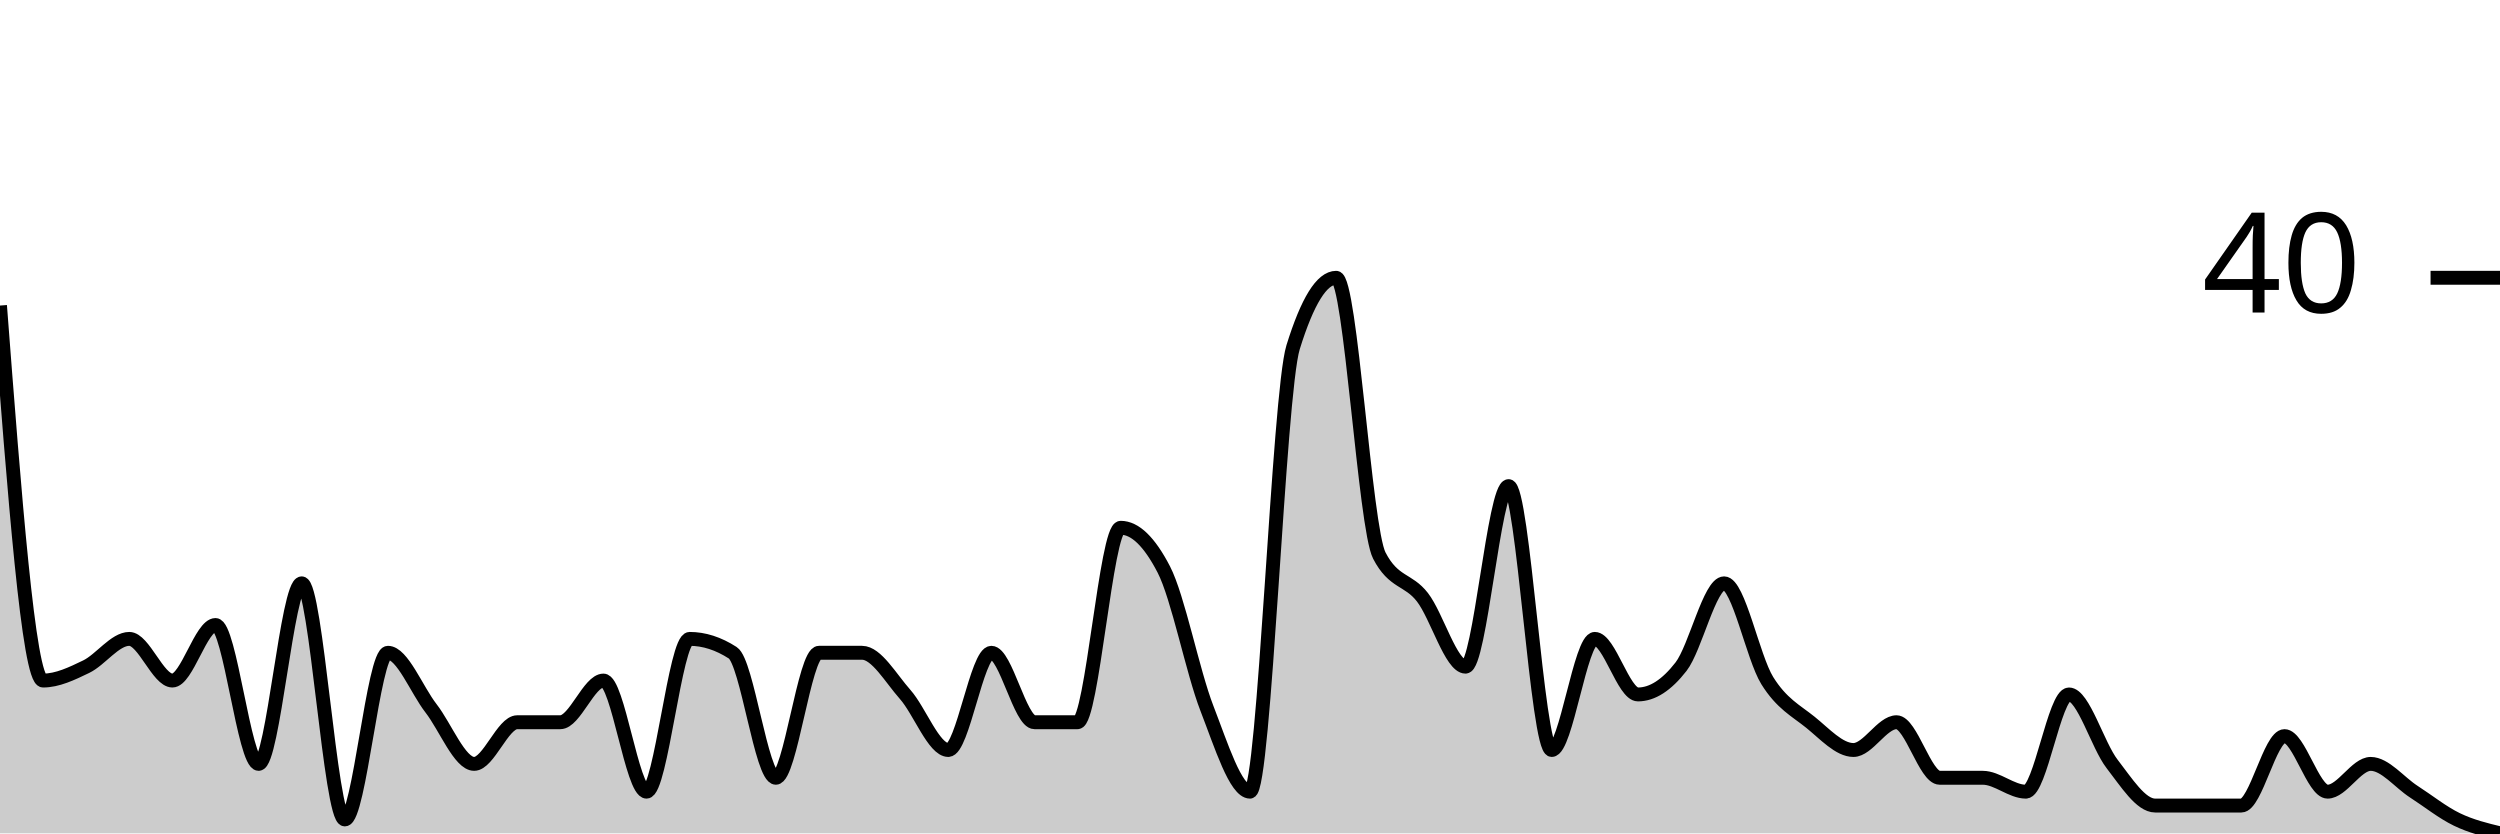
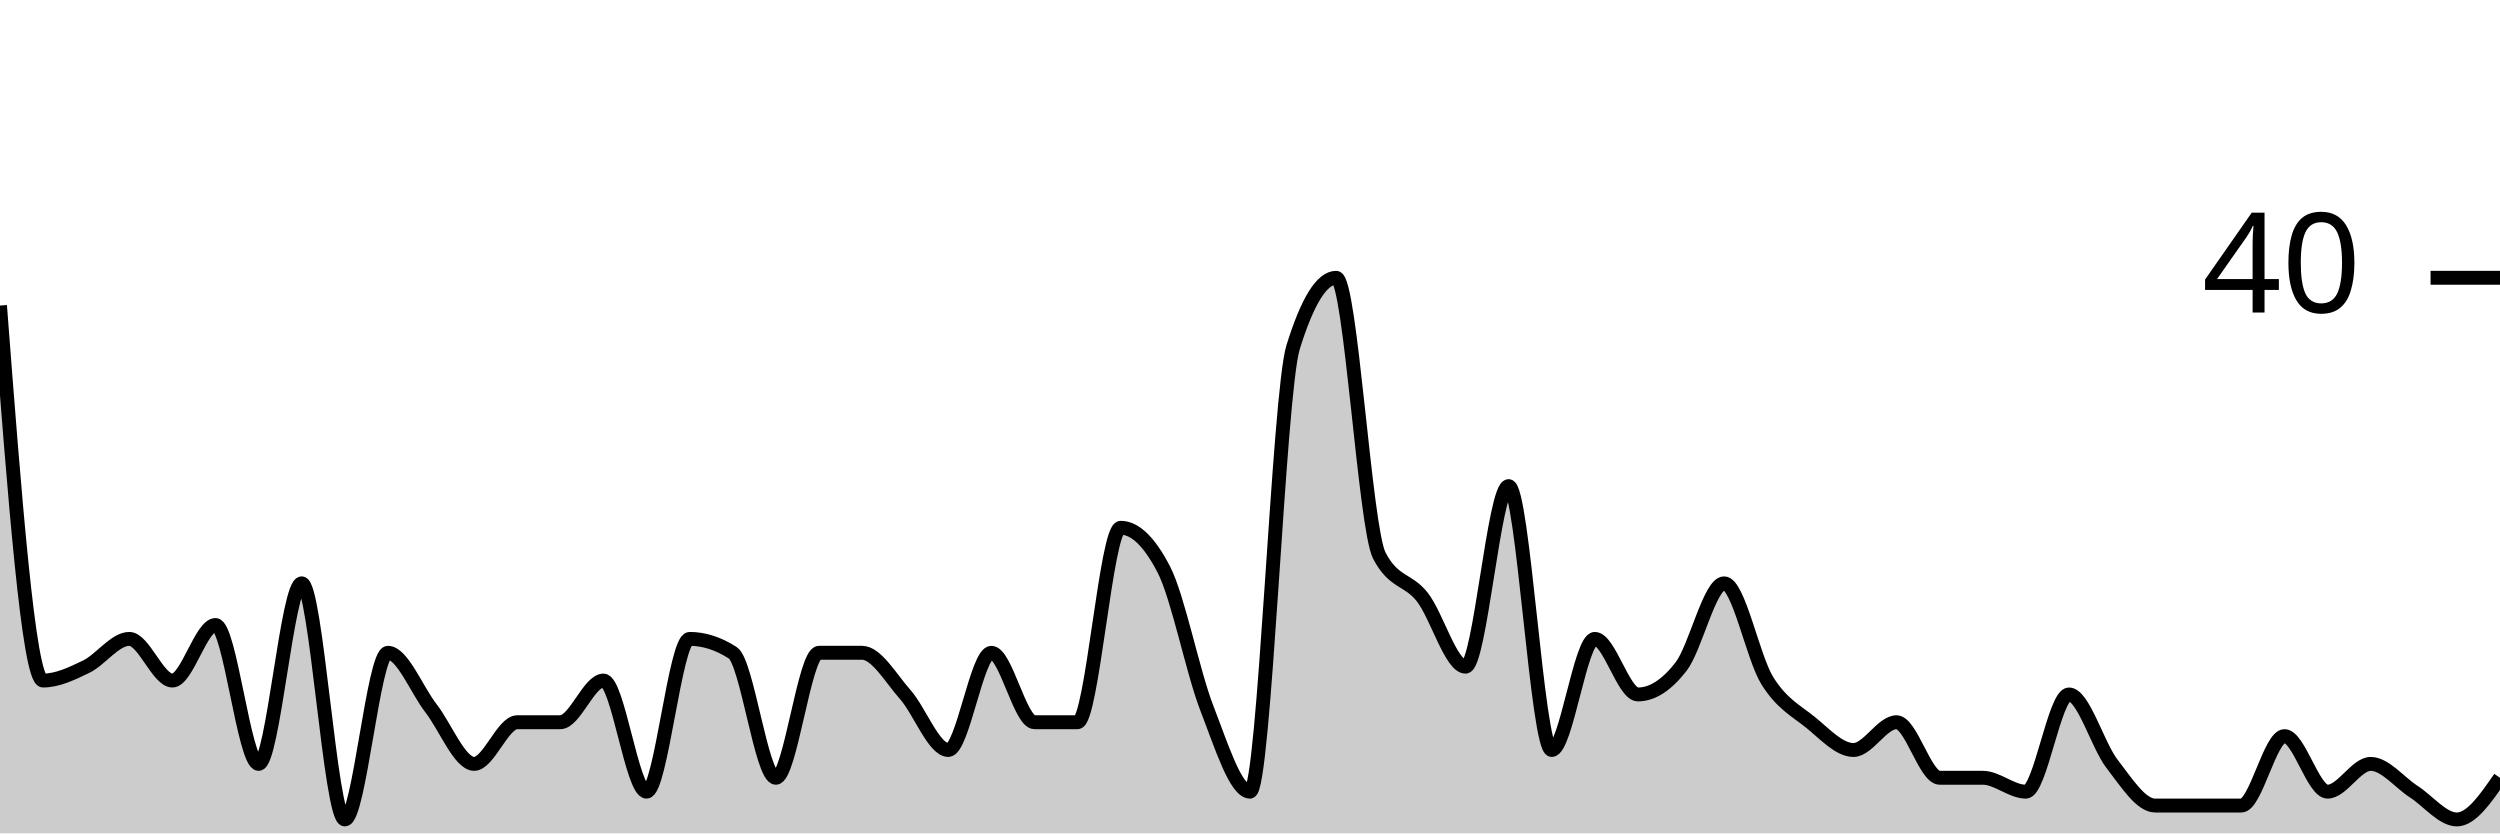
<svg xmlns="http://www.w3.org/2000/svg" viewBox="0 0 180 60">
  <g transform="translate(0,20)">
-     <path class="area" fill="rgba(0, 0, 0, 0.2)" d="M0,2C1.034,15.5,2.069,29,3.103,29C4.138,29,5.172,28.5,6.207,28C7.241,27.5,8.276,26,9.31,26C10.345,26,11.379,29,12.414,29C13.448,29,14.483,25,15.517,25C16.552,25,17.586,35,18.621,35C19.655,35,20.69,22,21.724,22C22.759,22,23.793,39,24.828,39C25.862,39,26.897,27,27.931,27C28.966,27,30,29.667,31.034,31C32.069,32.333,33.103,35,34.138,35C35.172,35,36.207,32,37.241,32C38.276,32,39.31,32,40.345,32C41.379,32,42.414,29,43.448,29C44.483,29,45.517,37,46.552,37C47.586,37,48.621,26,49.655,26C50.69,26,51.724,26.333,52.759,27C53.793,27.667,54.828,36,55.862,36C56.897,36,57.931,27,58.966,27C60,27,61.034,27,62.069,27C63.103,27,64.138,28.833,65.172,30C66.207,31.167,67.241,34,68.276,34C69.31,34,70.345,27,71.379,27C72.414,27,73.448,32,74.483,32C75.517,32,76.552,32,77.586,32C78.621,32,79.655,18,80.69,18C81.724,18,82.759,19,83.793,21C84.828,23,85.862,28.333,86.897,31C87.931,33.667,88.966,37,90,37C91.034,37,92.069,8.333,93.103,5C94.138,1.667,95.172,0,96.207,0C97.241,0,98.276,18,99.31,20C100.345,22,101.379,21.667,102.414,23C103.448,24.333,104.483,28,105.517,28C106.552,28,107.586,15,108.621,15C109.655,15,110.69,34,111.724,34C112.759,34,113.793,26,114.828,26C115.862,26,116.897,30,117.931,30C118.966,30,120,29.333,121.034,28C122.069,26.667,123.103,22,124.138,22C125.172,22,126.207,27.333,127.241,29C128.276,30.667,129.31,31.167,130.345,32C131.379,32.833,132.414,34,133.448,34C134.483,34,135.517,32,136.552,32C137.586,32,138.621,36,139.655,36C140.69,36,141.724,36,142.759,36C143.793,36,144.828,37,145.862,37C146.897,37,147.931,30,148.966,30C150,30,151.034,33.667,152.069,35C153.103,36.333,154.138,38,155.172,38C156.207,38,157.241,38,158.276,38C159.31,38,160.345,38,161.379,38C162.414,38,163.448,33,164.483,33C165.517,33,166.552,37,167.586,37C168.621,37,169.655,35,170.69,35C171.724,35,172.759,36.333,173.793,37C174.828,37.667,175.862,38.5,176.897,39C177.931,39.5,178.966,39.75,180,40L180,40C178.966,40,177.931,40,176.897,40C175.862,40,174.828,40,173.793,40C172.759,40,171.724,40,170.69,40C169.655,40,168.621,40,167.586,40C166.552,40,165.517,40,164.483,40C163.448,40,162.414,40,161.379,40C160.345,40,159.31,40,158.276,40C157.241,40,156.207,40,155.172,40C154.138,40,153.103,40,152.069,40C151.034,40,150,40,148.966,40C147.931,40,146.897,40,145.862,40C144.828,40,143.793,40,142.759,40C141.724,40,140.69,40,139.655,40C138.621,40,137.586,40,136.552,40C135.517,40,134.483,40,133.448,40C132.414,40,131.379,40,130.345,40C129.31,40,128.276,40,127.241,40C126.207,40,125.172,40,124.138,40C123.103,40,122.069,40,121.034,40C120,40,118.966,40,117.931,40C116.897,40,115.862,40,114.828,40C113.793,40,112.759,40,111.724,40C110.69,40,109.655,40,108.621,40C107.586,40,106.552,40,105.517,40C104.483,40,103.448,40,102.414,40C101.379,40,100.345,40,99.31,40C98.276,40,97.241,40,96.207,40C95.172,40,94.138,40,93.103,40C92.069,40,91.034,40,90,40C88.966,40,87.931,40,86.897,40C85.862,40,84.828,40,83.793,40C82.759,40,81.724,40,80.69,40C79.655,40,78.621,40,77.586,40C76.552,40,75.517,40,74.483,40C73.448,40,72.414,40,71.379,40C70.345,40,69.31,40,68.276,40C67.241,40,66.207,40,65.172,40C64.138,40,63.103,40,62.069,40C61.034,40,60,40,58.966,40C57.931,40,56.897,40,55.862,40C54.828,40,53.793,40,52.759,40C51.724,40,50.69,40,49.655,40C48.621,40,47.586,40,46.552,40C45.517,40,44.483,40,43.448,40C42.414,40,41.379,40,40.345,40C39.31,40,38.276,40,37.241,40C36.207,40,35.172,40,34.138,40C33.103,40,32.069,40,31.034,40C30,40,28.966,40,27.931,40C26.897,40,25.862,40,24.828,40C23.793,40,22.759,40,21.724,40C20.69,40,19.655,40,18.621,40C17.586,40,16.552,40,15.517,40C14.483,40,13.448,40,12.414,40C11.379,40,10.345,40,9.31,40C8.276,40,7.241,40,6.207,40C5.172,40,4.138,40,3.103,40C2.069,40,1.034,40,0,40Z" />
-     <path class="line" stroke="black" fill="none" d="M0,2C1.034,15.5,2.069,29,3.103,29C4.138,29,5.172,28.5,6.207,28C7.241,27.5,8.276,26,9.31,26C10.345,26,11.379,29,12.414,29C13.448,29,14.483,25,15.517,25C16.552,25,17.586,35,18.621,35C19.655,35,20.69,22,21.724,22C22.759,22,23.793,39,24.828,39C25.862,39,26.897,27,27.931,27C28.966,27,30,29.667,31.034,31C32.069,32.333,33.103,35,34.138,35C35.172,35,36.207,32,37.241,32C38.276,32,39.31,32,40.345,32C41.379,32,42.414,29,43.448,29C44.483,29,45.517,37,46.552,37C47.586,37,48.621,26,49.655,26C50.69,26,51.724,26.333,52.759,27C53.793,27.667,54.828,36,55.862,36C56.897,36,57.931,27,58.966,27C60,27,61.034,27,62.069,27C63.103,27,64.138,28.833,65.172,30C66.207,31.167,67.241,34,68.276,34C69.31,34,70.345,27,71.379,27C72.414,27,73.448,32,74.483,32C75.517,32,76.552,32,77.586,32C78.621,32,79.655,18,80.69,18C81.724,18,82.759,19,83.793,21C84.828,23,85.862,28.333,86.897,31C87.931,33.667,88.966,37,90,37C91.034,37,92.069,8.333,93.103,5C94.138,1.667,95.172,0,96.207,0C97.241,0,98.276,18,99.31,20C100.345,22,101.379,21.667,102.414,23C103.448,24.333,104.483,28,105.517,28C106.552,28,107.586,15,108.621,15C109.655,15,110.69,34,111.724,34C112.759,34,113.793,26,114.828,26C115.862,26,116.897,30,117.931,30C118.966,30,120,29.333,121.034,28C122.069,26.667,123.103,22,124.138,22C125.172,22,126.207,27.333,127.241,29C128.276,30.667,129.31,31.167,130.345,32C131.379,32.833,132.414,34,133.448,34C134.483,34,135.517,32,136.552,32C137.586,32,138.621,36,139.655,36C140.69,36,141.724,36,142.759,36C143.793,36,144.828,37,145.862,37C146.897,37,147.931,30,148.966,30C150,30,151.034,33.667,152.069,35C153.103,36.333,154.138,38,155.172,38C156.207,38,157.241,38,158.276,38C159.31,38,160.345,38,161.379,38C162.414,38,163.448,33,164.483,33C165.517,33,166.552,37,167.586,37C168.621,37,169.655,35,170.69,35C171.724,35,172.759,36.333,173.793,37C174.828,37.667,175.862,38.5,176.897,39C177.931,39.5,178.966,39.75,180,40" />
+     <path class="area" fill="rgba(0, 0, 0, 0.2)" d="M0,2C1.034,15.5,2.069,29,3.103,29C4.138,29,5.172,28.5,6.207,28C7.241,27.5,8.276,26,9.31,26C10.345,26,11.379,29,12.414,29C13.448,29,14.483,25,15.517,25C16.552,25,17.586,35,18.621,35C19.655,35,20.69,22,21.724,22C22.759,22,23.793,39,24.828,39C25.862,39,26.897,27,27.931,27C28.966,27,30,29.667,31.034,31C32.069,32.333,33.103,35,34.138,35C35.172,35,36.207,32,37.241,32C38.276,32,39.31,32,40.345,32C41.379,32,42.414,29,43.448,29C44.483,29,45.517,37,46.552,37C47.586,37,48.621,26,49.655,26C50.69,26,51.724,26.333,52.759,27C53.793,27.667,54.828,36,55.862,36C56.897,36,57.931,27,58.966,27C60,27,61.034,27,62.069,27C63.103,27,64.138,28.833,65.172,30C66.207,31.167,67.241,34,68.276,34C69.31,34,70.345,27,71.379,27C72.414,27,73.448,32,74.483,32C75.517,32,76.552,32,77.586,32C78.621,32,79.655,18,80.69,18C81.724,18,82.759,19,83.793,21C84.828,23,85.862,28.333,86.897,31C87.931,33.667,88.966,37,90,37C91.034,37,92.069,8.333,93.103,5C94.138,1.667,95.172,0,96.207,0C97.241,0,98.276,18,99.31,20C100.345,22,101.379,21.667,102.414,23C103.448,24.333,104.483,28,105.517,28C106.552,28,107.586,15,108.621,15C109.655,15,110.69,34,111.724,34C112.759,34,113.793,26,114.828,26C115.862,26,116.897,30,117.931,30C118.966,30,120,29.333,121.034,28C122.069,26.667,123.103,22,124.138,22C125.172,22,126.207,27.333,127.241,29C128.276,30.667,129.31,31.167,130.345,32C131.379,32.833,132.414,34,133.448,34C134.483,34,135.517,32,136.552,32C137.586,32,138.621,36,139.655,36C140.69,36,141.724,36,142.759,36C143.793,36,144.828,37,145.862,37C146.897,37,147.931,30,148.966,30C150,30,151.034,33.667,152.069,35C153.103,36.333,154.138,38,155.172,38C156.207,38,157.241,38,158.276,38C159.31,38,160.345,38,161.379,38C162.414,38,163.448,33,164.483,33C165.517,33,166.552,37,167.586,37C168.621,37,169.655,35,170.69,35C171.724,35,172.759,36.333,173.793,37C174.828,37.667,175.862,39,176.897,39C177.931,39,178.966,37.5,180,36L180,40C178.966,40,177.931,40,176.897,40C175.862,40,174.828,40,173.793,40C172.759,40,171.724,40,170.69,40C169.655,40,168.621,40,167.586,40C166.552,40,165.517,40,164.483,40C163.448,40,162.414,40,161.379,40C160.345,40,159.31,40,158.276,40C157.241,40,156.207,40,155.172,40C154.138,40,153.103,40,152.069,40C151.034,40,150,40,148.966,40C147.931,40,146.897,40,145.862,40C144.828,40,143.793,40,142.759,40C141.724,40,140.69,40,139.655,40C138.621,40,137.586,40,136.552,40C135.517,40,134.483,40,133.448,40C132.414,40,131.379,40,130.345,40C129.31,40,128.276,40,127.241,40C126.207,40,125.172,40,124.138,40C123.103,40,122.069,40,121.034,40C120,40,118.966,40,117.931,40C116.897,40,115.862,40,114.828,40C113.793,40,112.759,40,111.724,40C110.69,40,109.655,40,108.621,40C107.586,40,106.552,40,105.517,40C104.483,40,103.448,40,102.414,40C101.379,40,100.345,40,99.31,40C98.276,40,97.241,40,96.207,40C95.172,40,94.138,40,93.103,40C92.069,40,91.034,40,90,40C88.966,40,87.931,40,86.897,40C85.862,40,84.828,40,83.793,40C82.759,40,81.724,40,80.69,40C79.655,40,78.621,40,77.586,40C76.552,40,75.517,40,74.483,40C73.448,40,72.414,40,71.379,40C70.345,40,69.31,40,68.276,40C67.241,40,66.207,40,65.172,40C64.138,40,63.103,40,62.069,40C61.034,40,60,40,58.966,40C57.931,40,56.897,40,55.862,40C54.828,40,53.793,40,52.759,40C51.724,40,50.69,40,49.655,40C48.621,40,47.586,40,46.552,40C45.517,40,44.483,40,43.448,40C42.414,40,41.379,40,40.345,40C39.31,40,38.276,40,37.241,40C36.207,40,35.172,40,34.138,40C33.103,40,32.069,40,31.034,40C30,40,28.966,40,27.931,40C26.897,40,25.862,40,24.828,40C23.793,40,22.759,40,21.724,40C20.69,40,19.655,40,18.621,40C17.586,40,16.552,40,15.517,40C14.483,40,13.448,40,12.414,40C11.379,40,10.345,40,9.31,40C8.276,40,7.241,40,6.207,40C5.172,40,4.138,40,3.103,40C2.069,40,1.034,40,0,40Z" />
+     <path class="line" stroke="black" fill="none" d="M0,2C1.034,15.5,2.069,29,3.103,29C4.138,29,5.172,28.5,6.207,28C7.241,27.5,8.276,26,9.31,26C10.345,26,11.379,29,12.414,29C13.448,29,14.483,25,15.517,25C16.552,25,17.586,35,18.621,35C19.655,35,20.69,22,21.724,22C22.759,22,23.793,39,24.828,39C25.862,39,26.897,27,27.931,27C28.966,27,30,29.667,31.034,31C32.069,32.333,33.103,35,34.138,35C35.172,35,36.207,32,37.241,32C38.276,32,39.31,32,40.345,32C41.379,32,42.414,29,43.448,29C44.483,29,45.517,37,46.552,37C47.586,37,48.621,26,49.655,26C50.69,26,51.724,26.333,52.759,27C53.793,27.667,54.828,36,55.862,36C56.897,36,57.931,27,58.966,27C60,27,61.034,27,62.069,27C63.103,27,64.138,28.833,65.172,30C66.207,31.167,67.241,34,68.276,34C69.31,34,70.345,27,71.379,27C72.414,27,73.448,32,74.483,32C75.517,32,76.552,32,77.586,32C78.621,32,79.655,18,80.69,18C81.724,18,82.759,19,83.793,21C84.828,23,85.862,28.333,86.897,31C87.931,33.667,88.966,37,90,37C91.034,37,92.069,8.333,93.103,5C94.138,1.667,95.172,0,96.207,0C97.241,0,98.276,18,99.31,20C100.345,22,101.379,21.667,102.414,23C103.448,24.333,104.483,28,105.517,28C106.552,28,107.586,15,108.621,15C109.655,15,110.69,34,111.724,34C112.759,34,113.793,26,114.828,26C115.862,26,116.897,30,117.931,30C118.966,30,120,29.333,121.034,28C122.069,26.667,123.103,22,124.138,22C125.172,22,126.207,27.333,127.241,29C128.276,30.667,129.31,31.167,130.345,32C131.379,32.833,132.414,34,133.448,34C134.483,34,135.517,32,136.552,32C137.586,32,138.621,36,139.655,36C140.69,36,141.724,36,142.759,36C143.793,36,144.828,37,145.862,37C146.897,37,147.931,30,148.966,30C150,30,151.034,33.667,152.069,35C153.103,36.333,154.138,38,155.172,38C156.207,38,157.241,38,158.276,38C159.31,38,160.345,38,161.379,38C162.414,38,163.448,33,164.483,33C165.517,33,166.552,37,167.586,37C168.621,37,169.655,35,170.69,35C171.724,35,172.759,36.333,173.793,37C174.828,37.667,175.862,39,176.897,39C177.931,39,178.966,37.5,180,36" />
    <path class="axis-ceiling" stroke-width="1" stroke="black" fill="none" d="M175,0L180,0" />
    <text class="axis-ceiling-label" font-family="sans-serif" text-anchor="end" font-size="10px" x="170" y="2.5">40</text>
  </g>
</svg>
